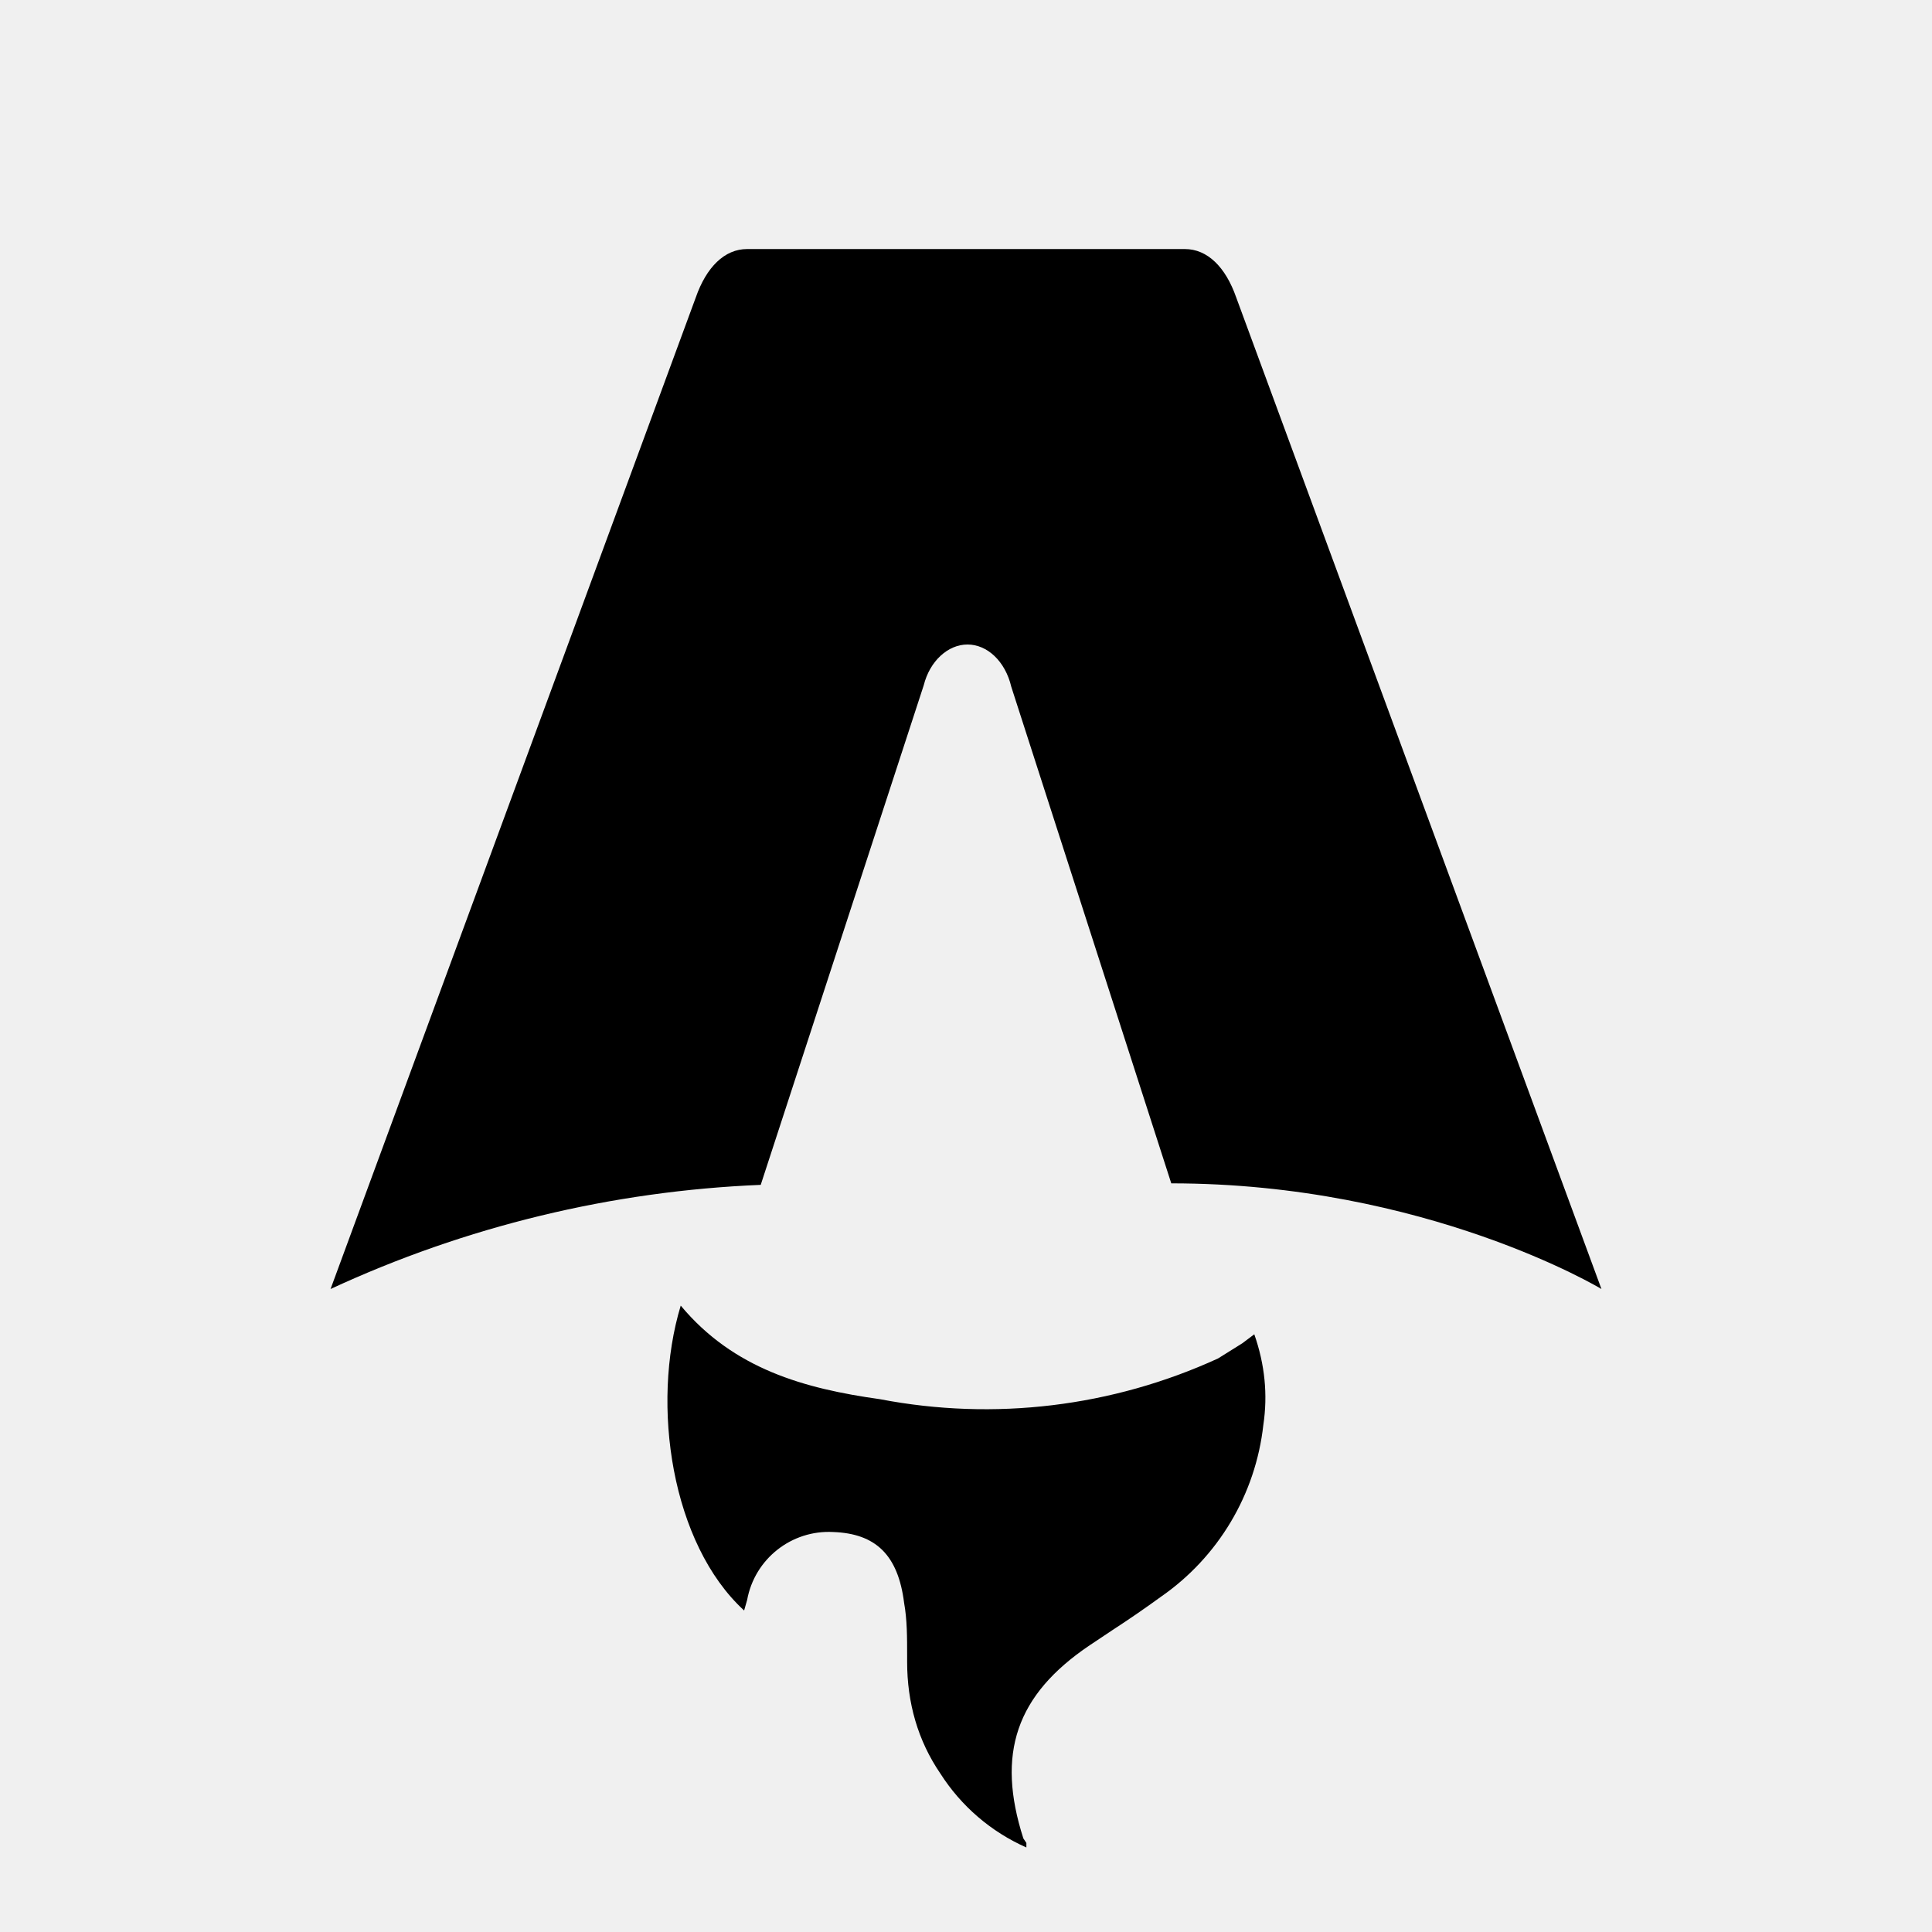
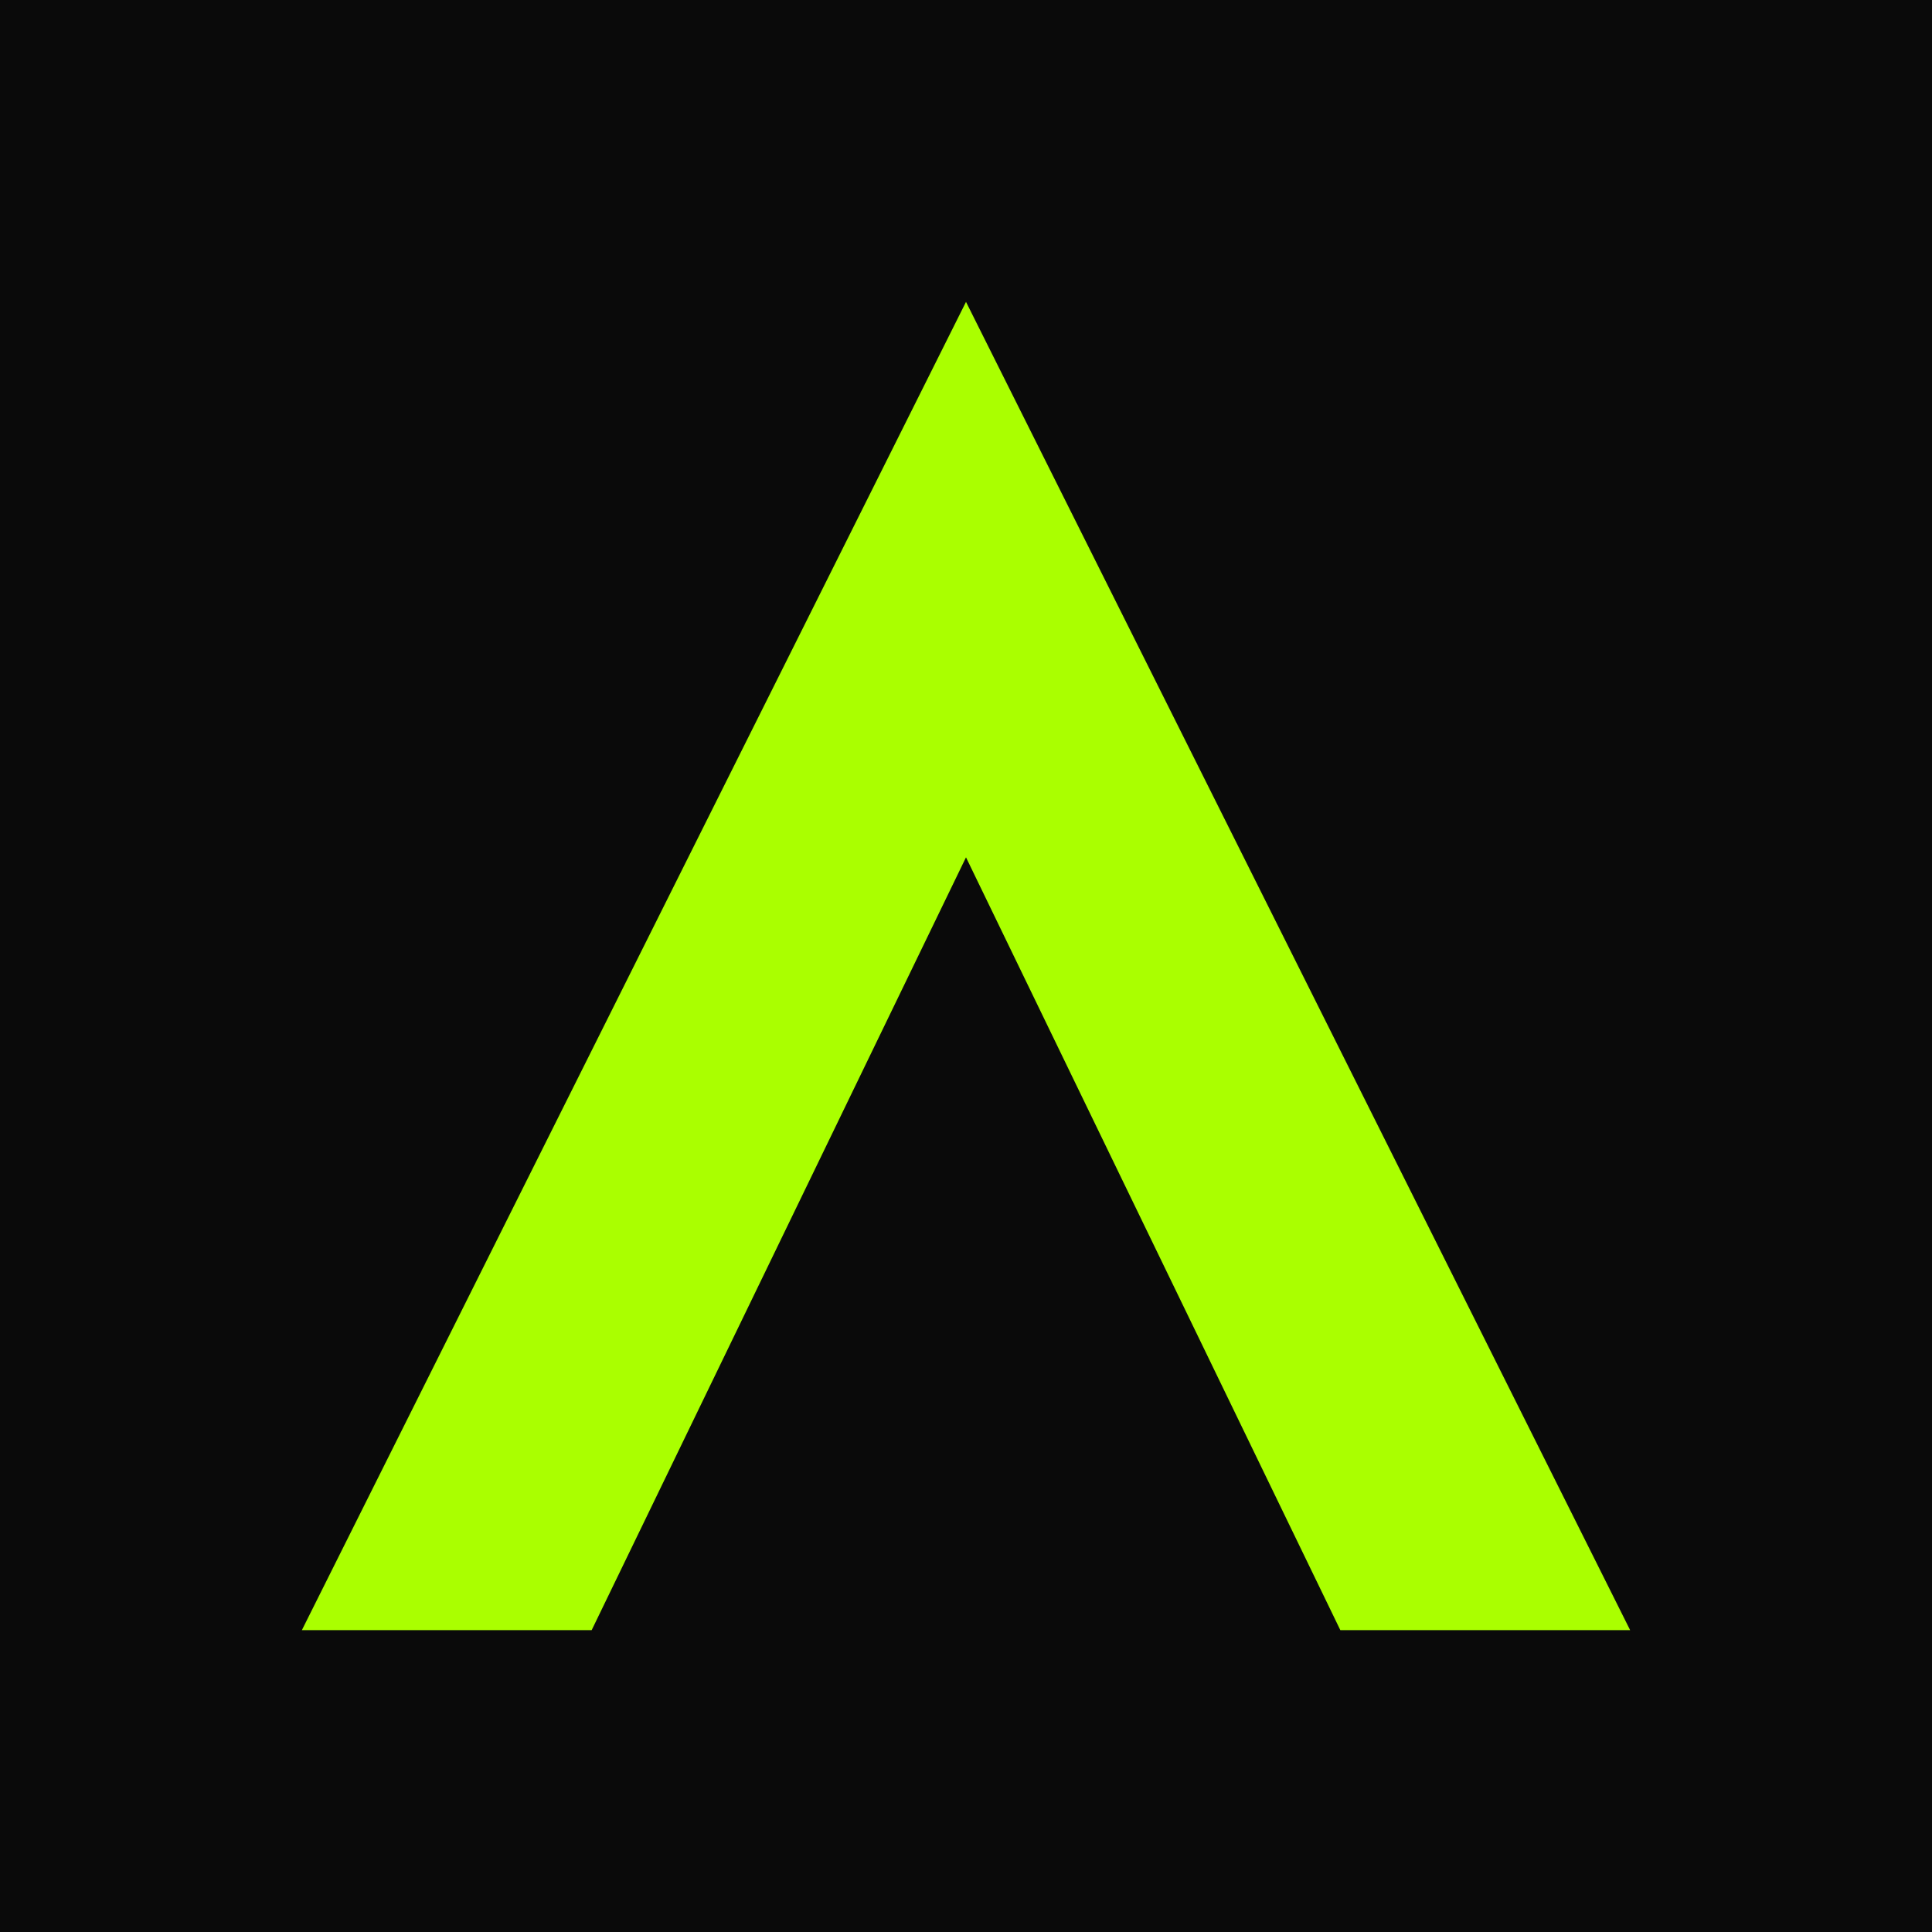
- <svg xmlns="http://www.w3.org/2000/svg" fill="none" viewBox="0 0 128 128">
-   <path d="M50.4 78.5a75.1 75.1 0 0 0-28.5 6.9l24.2-65.7c.7-2 1.9-3.2 3.4-3.2h29c1.5 0 2.7 1.2 3.4 3.2l24.2 65.7s-11.6-7-28.5-7L67 45.5c-.4-1.7-1.6-2.8-2.9-2.8-1.3 0-2.5 1.1-2.9 2.7L50.4 78.5Zm-1.1 28.2Zm-4.2-20.2c-2 6.6-.6 15.8 4.2 20.2a17.5 17.5 0 0 1 .2-.7 5.5 5.5 0 0 1 5.7-4.5c2.8.1 4.3 1.5 4.7 4.7.2 1.1.2 2.3.2 3.5v.4c0 2.7.7 5.2 2.2 7.4a13 13 0 0 0 5.7 4.9v-.3l-.2-.3c-1.8-5.6-.5-9.5 4.4-12.8l1.5-1a73 73 0 0 0 3.2-2.2 16 16 0 0 0 6.8-11.4c.3-2 .1-4-.6-6l-.8.6-1.6 1a37 37 0 0 1-22.4 2.7c-5-.7-9.7-2-13.2-6.2Z" />
-   <style>
-         path { fill: #000; }
-         @media (prefers-color-scheme: dark) {
-             path { fill: #FFF; }
-         }
-     </style>
+ <svg xmlns="http://www.w3.org/2000/svg" viewBox="0 0 64 64">
+   <rect width="64" height="64" fill="#0a0a0a" />
+   <path d="M32 10 54 54h-9.6L32 28.4 19.6 54H10Z" fill="#aaff00" />
</svg>
